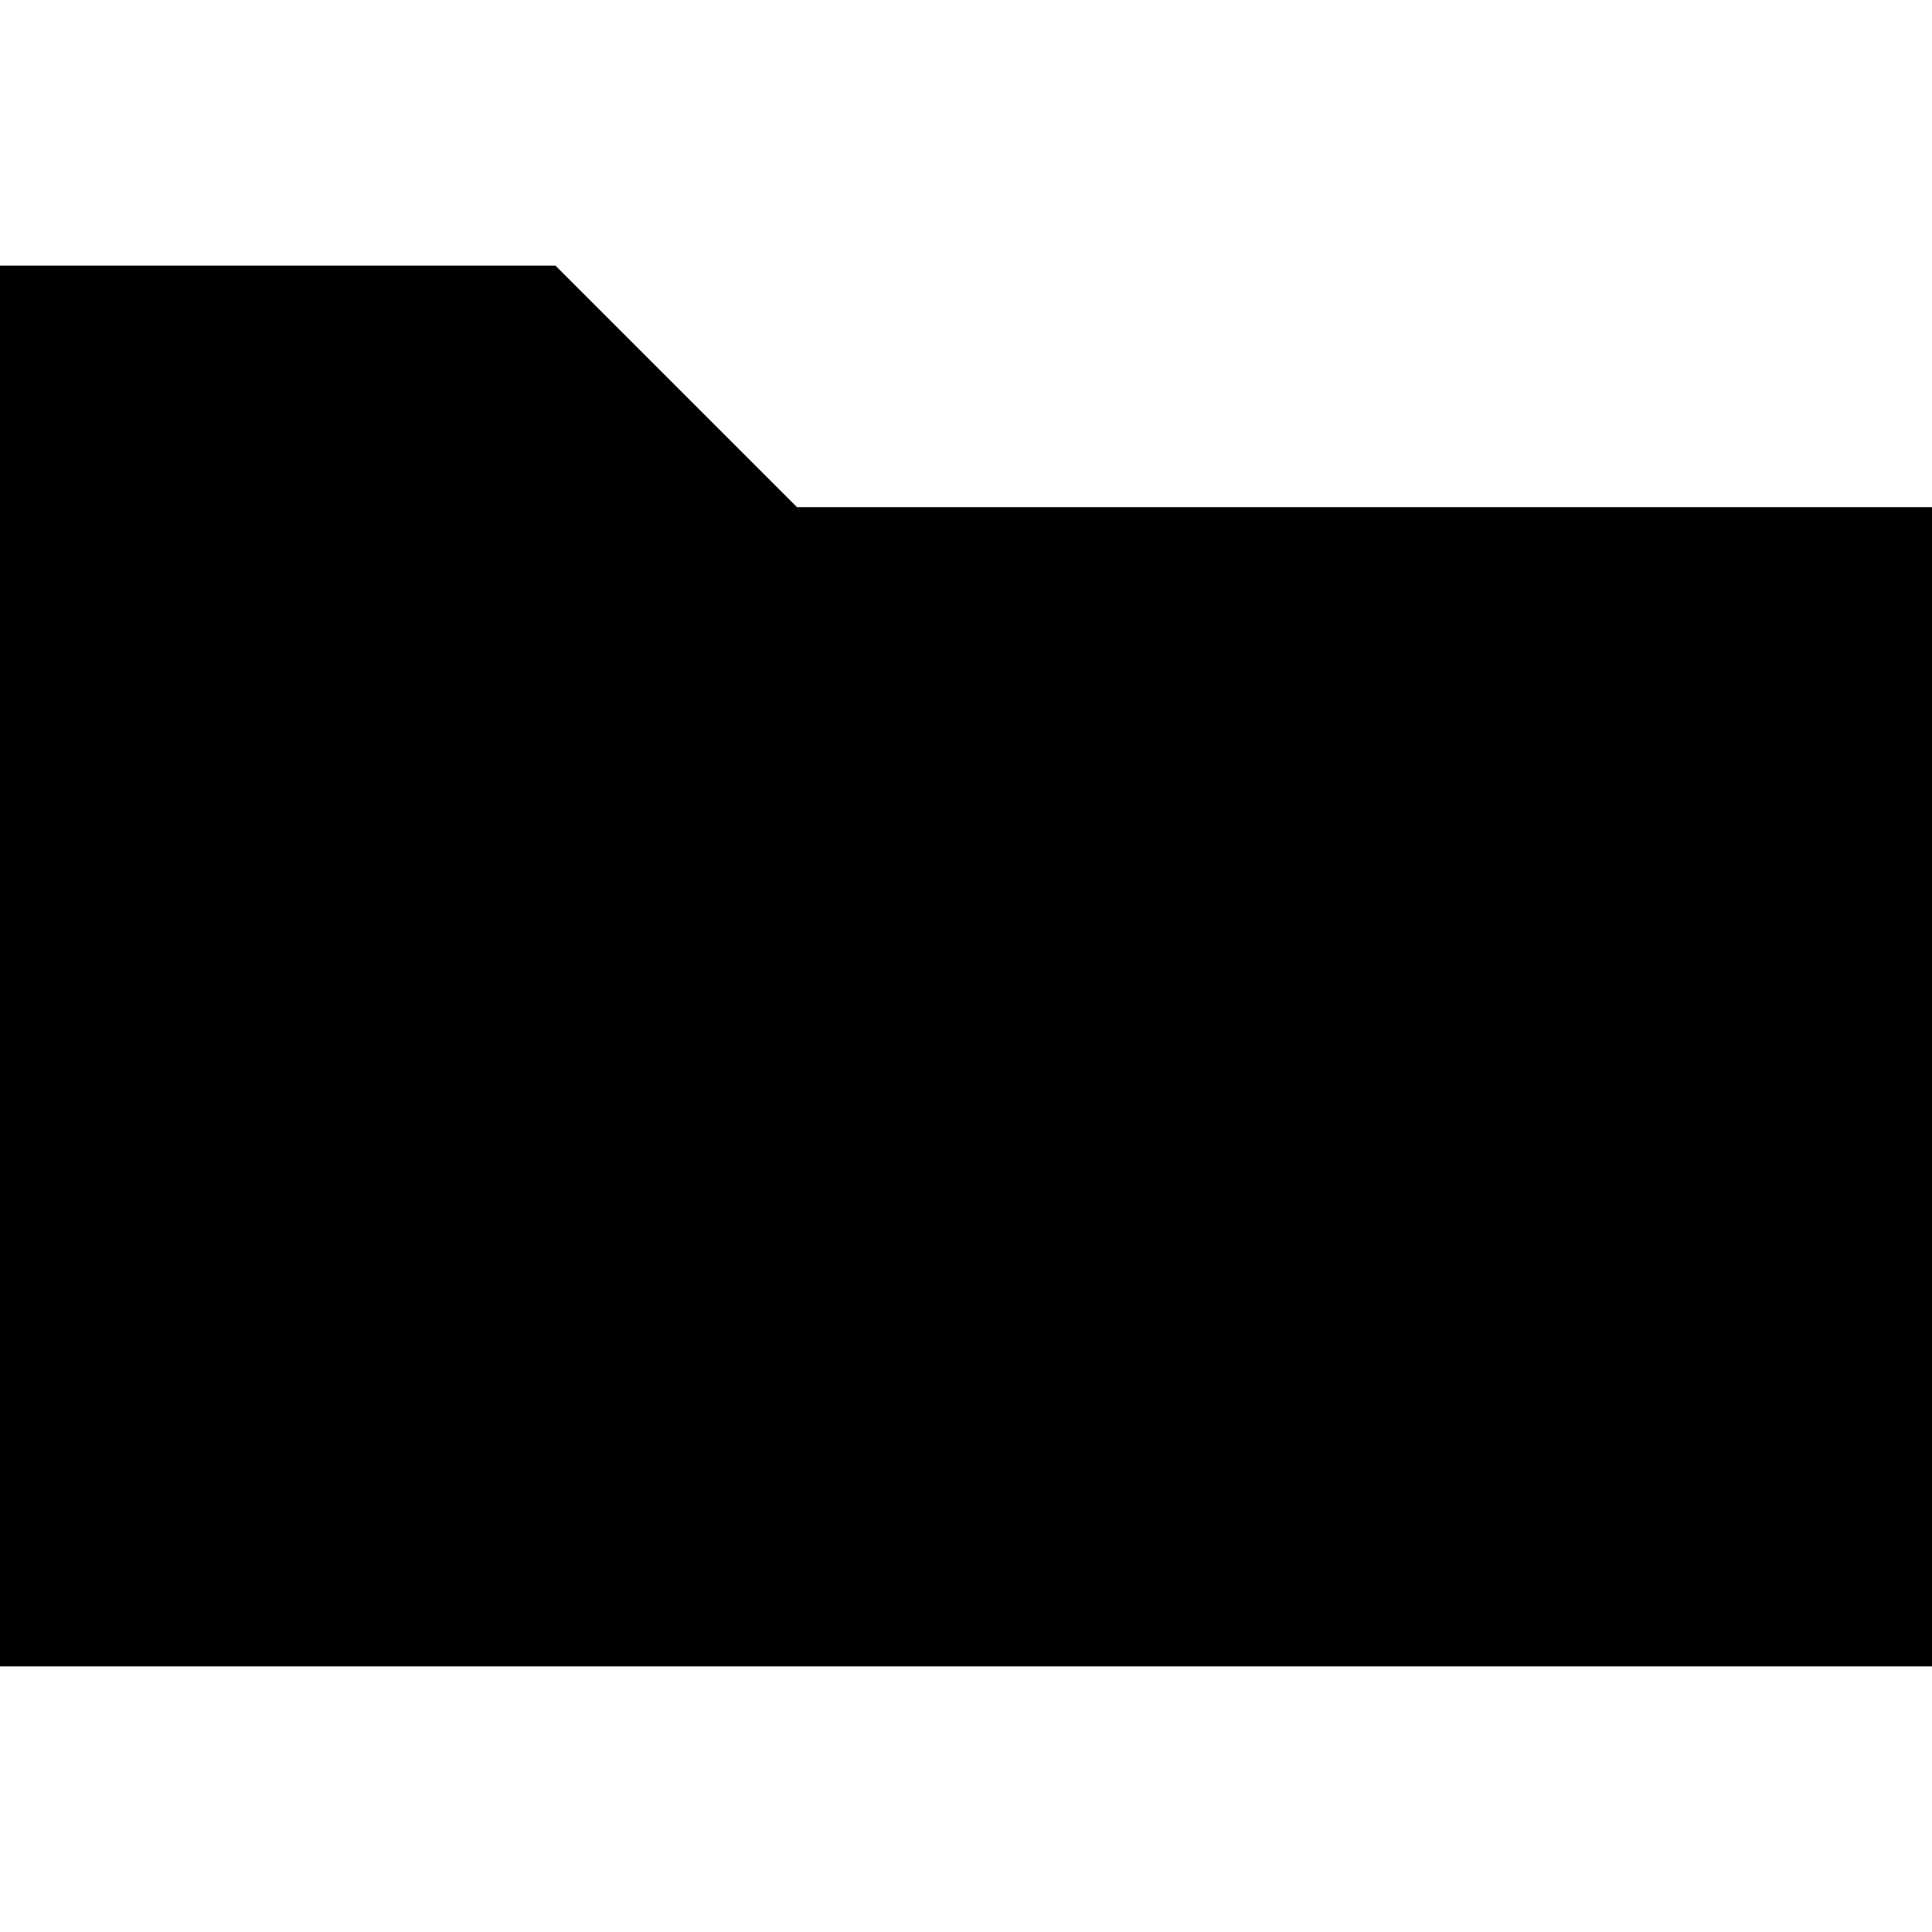
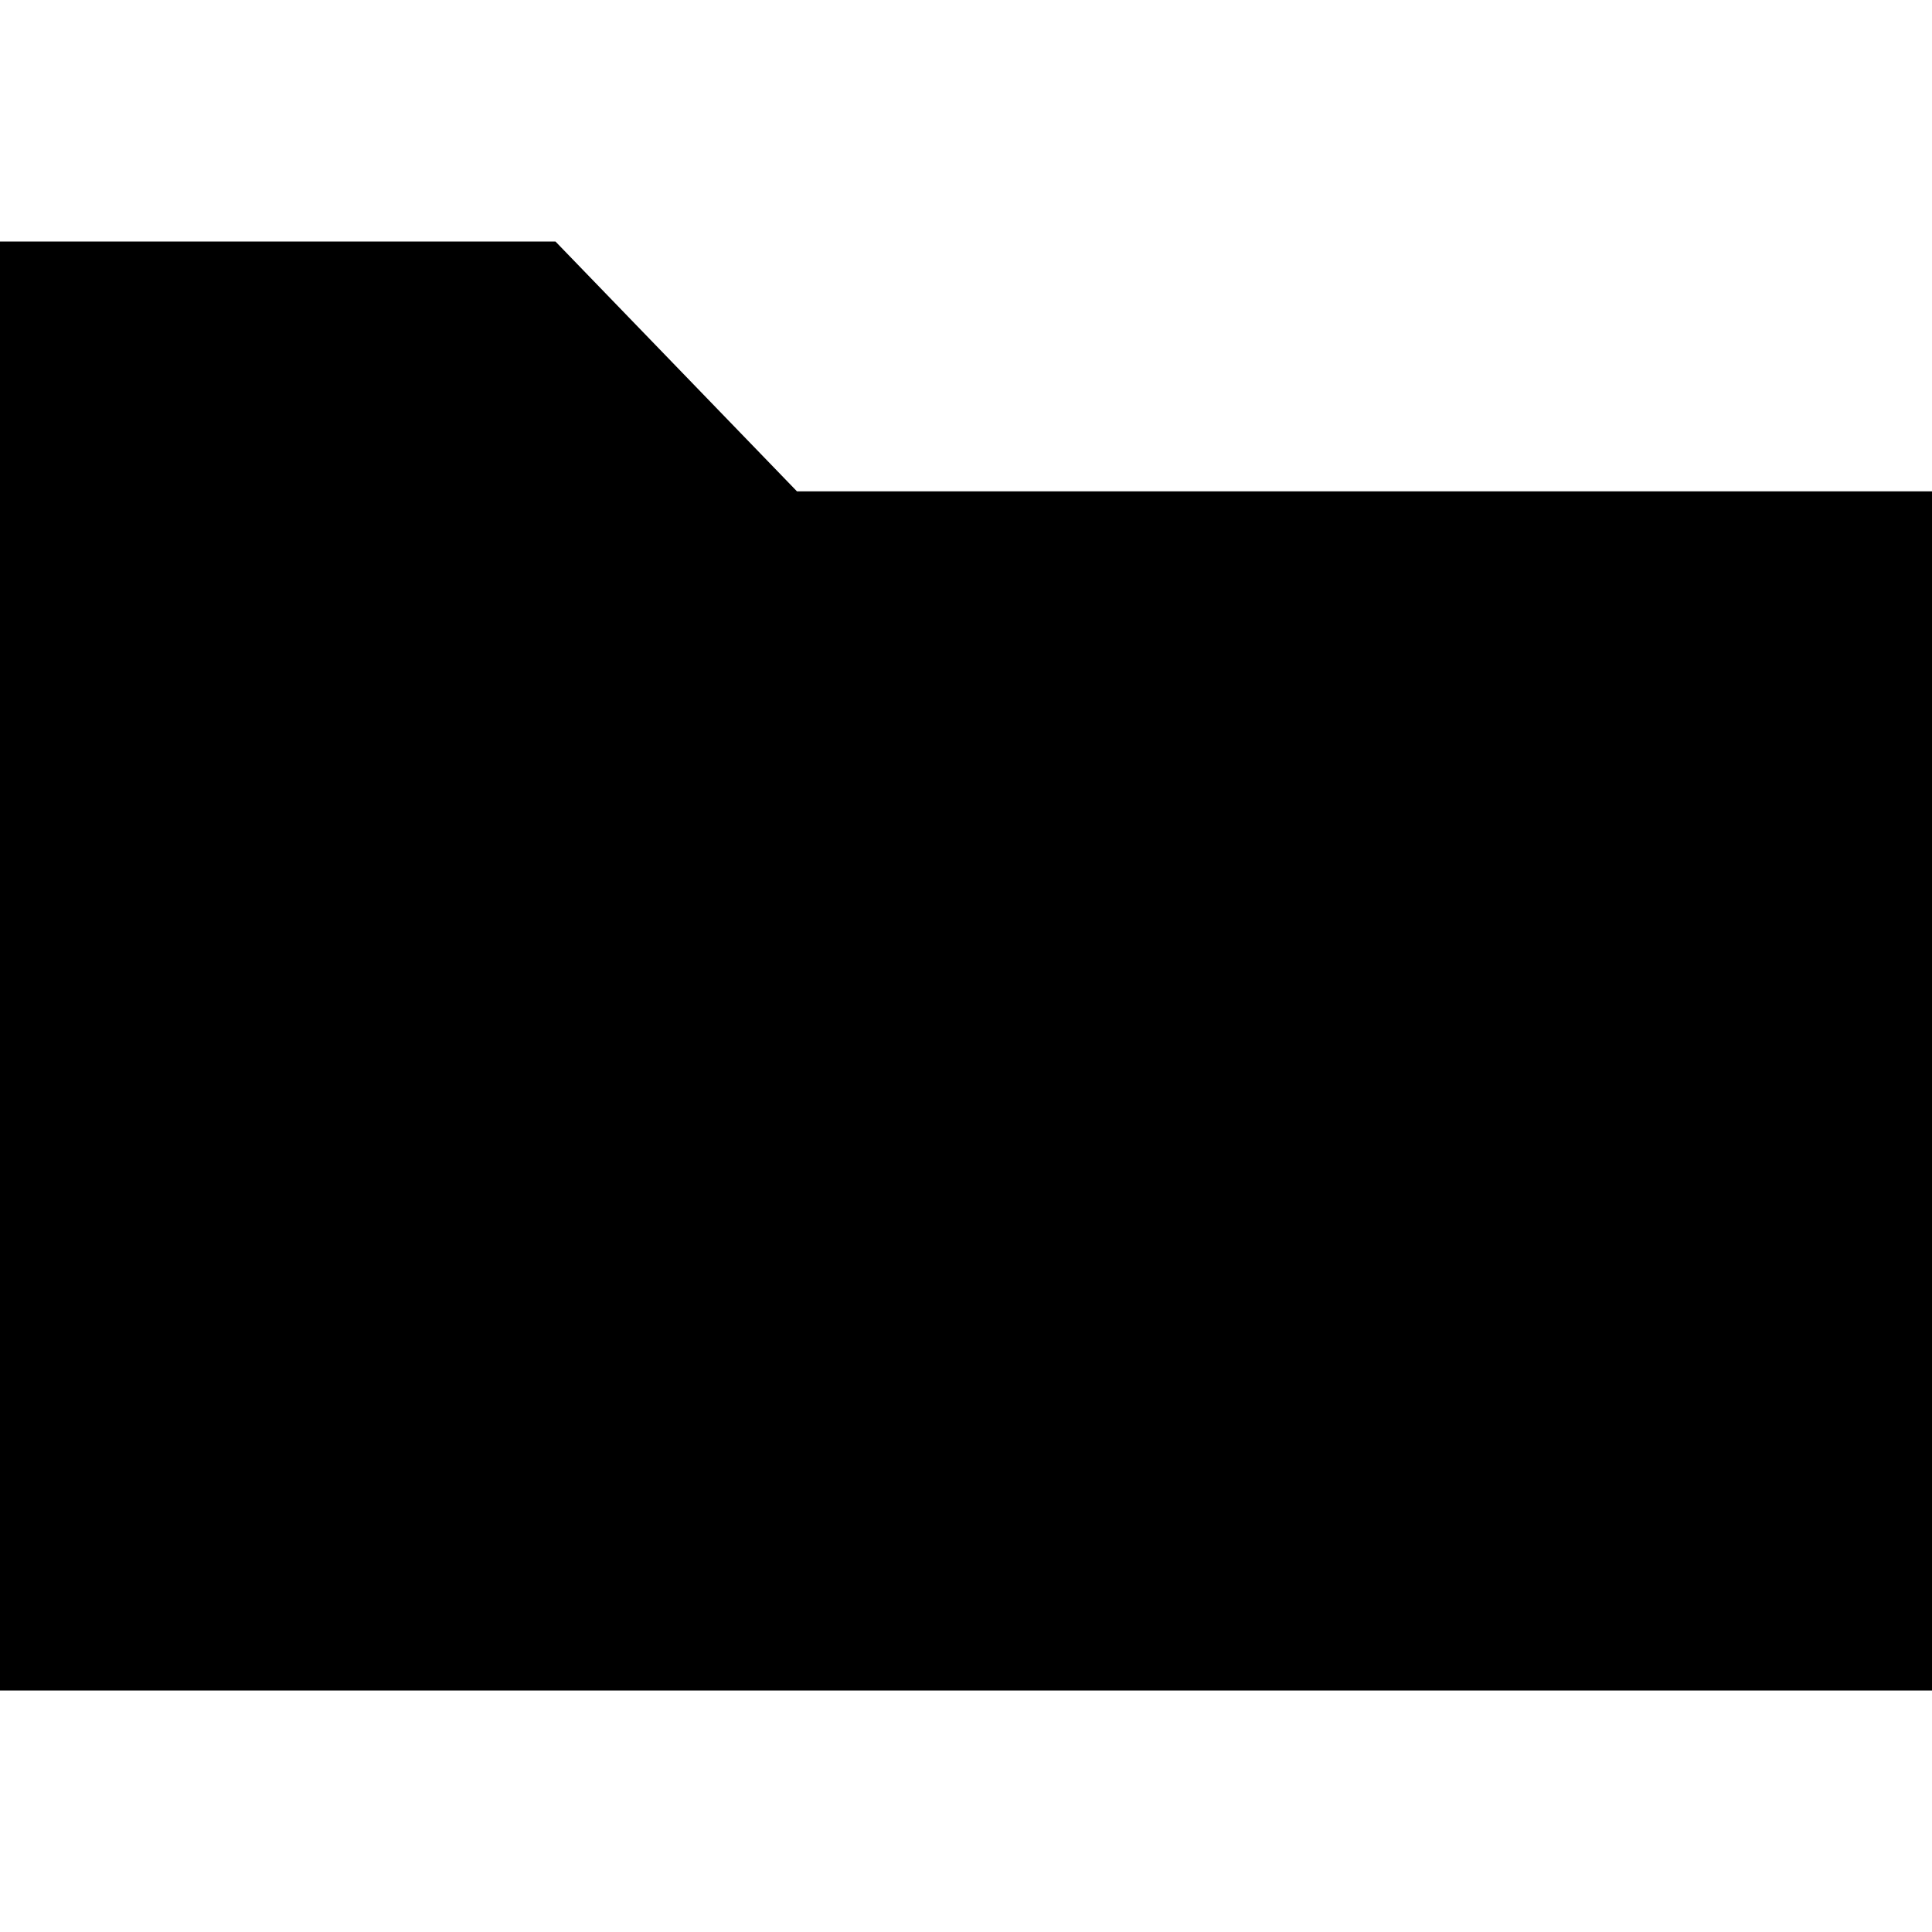
- <svg xmlns="http://www.w3.org/2000/svg" viewBox="0 0 20 20">
-   <polygon points="8.25 5.25 5.75 2.75 0 2.75 0 17.25 20 17.25 20 5.25 8.25 5.25" />
+ <svg xmlns="http://www.w3.org/2000/svg" viewBox="0 0 16 16">
+   <polygon points="6.6 4.069 4.6 2 0 2 0 14 16 14 16 4.069 6.6 4.069" />
</svg>
